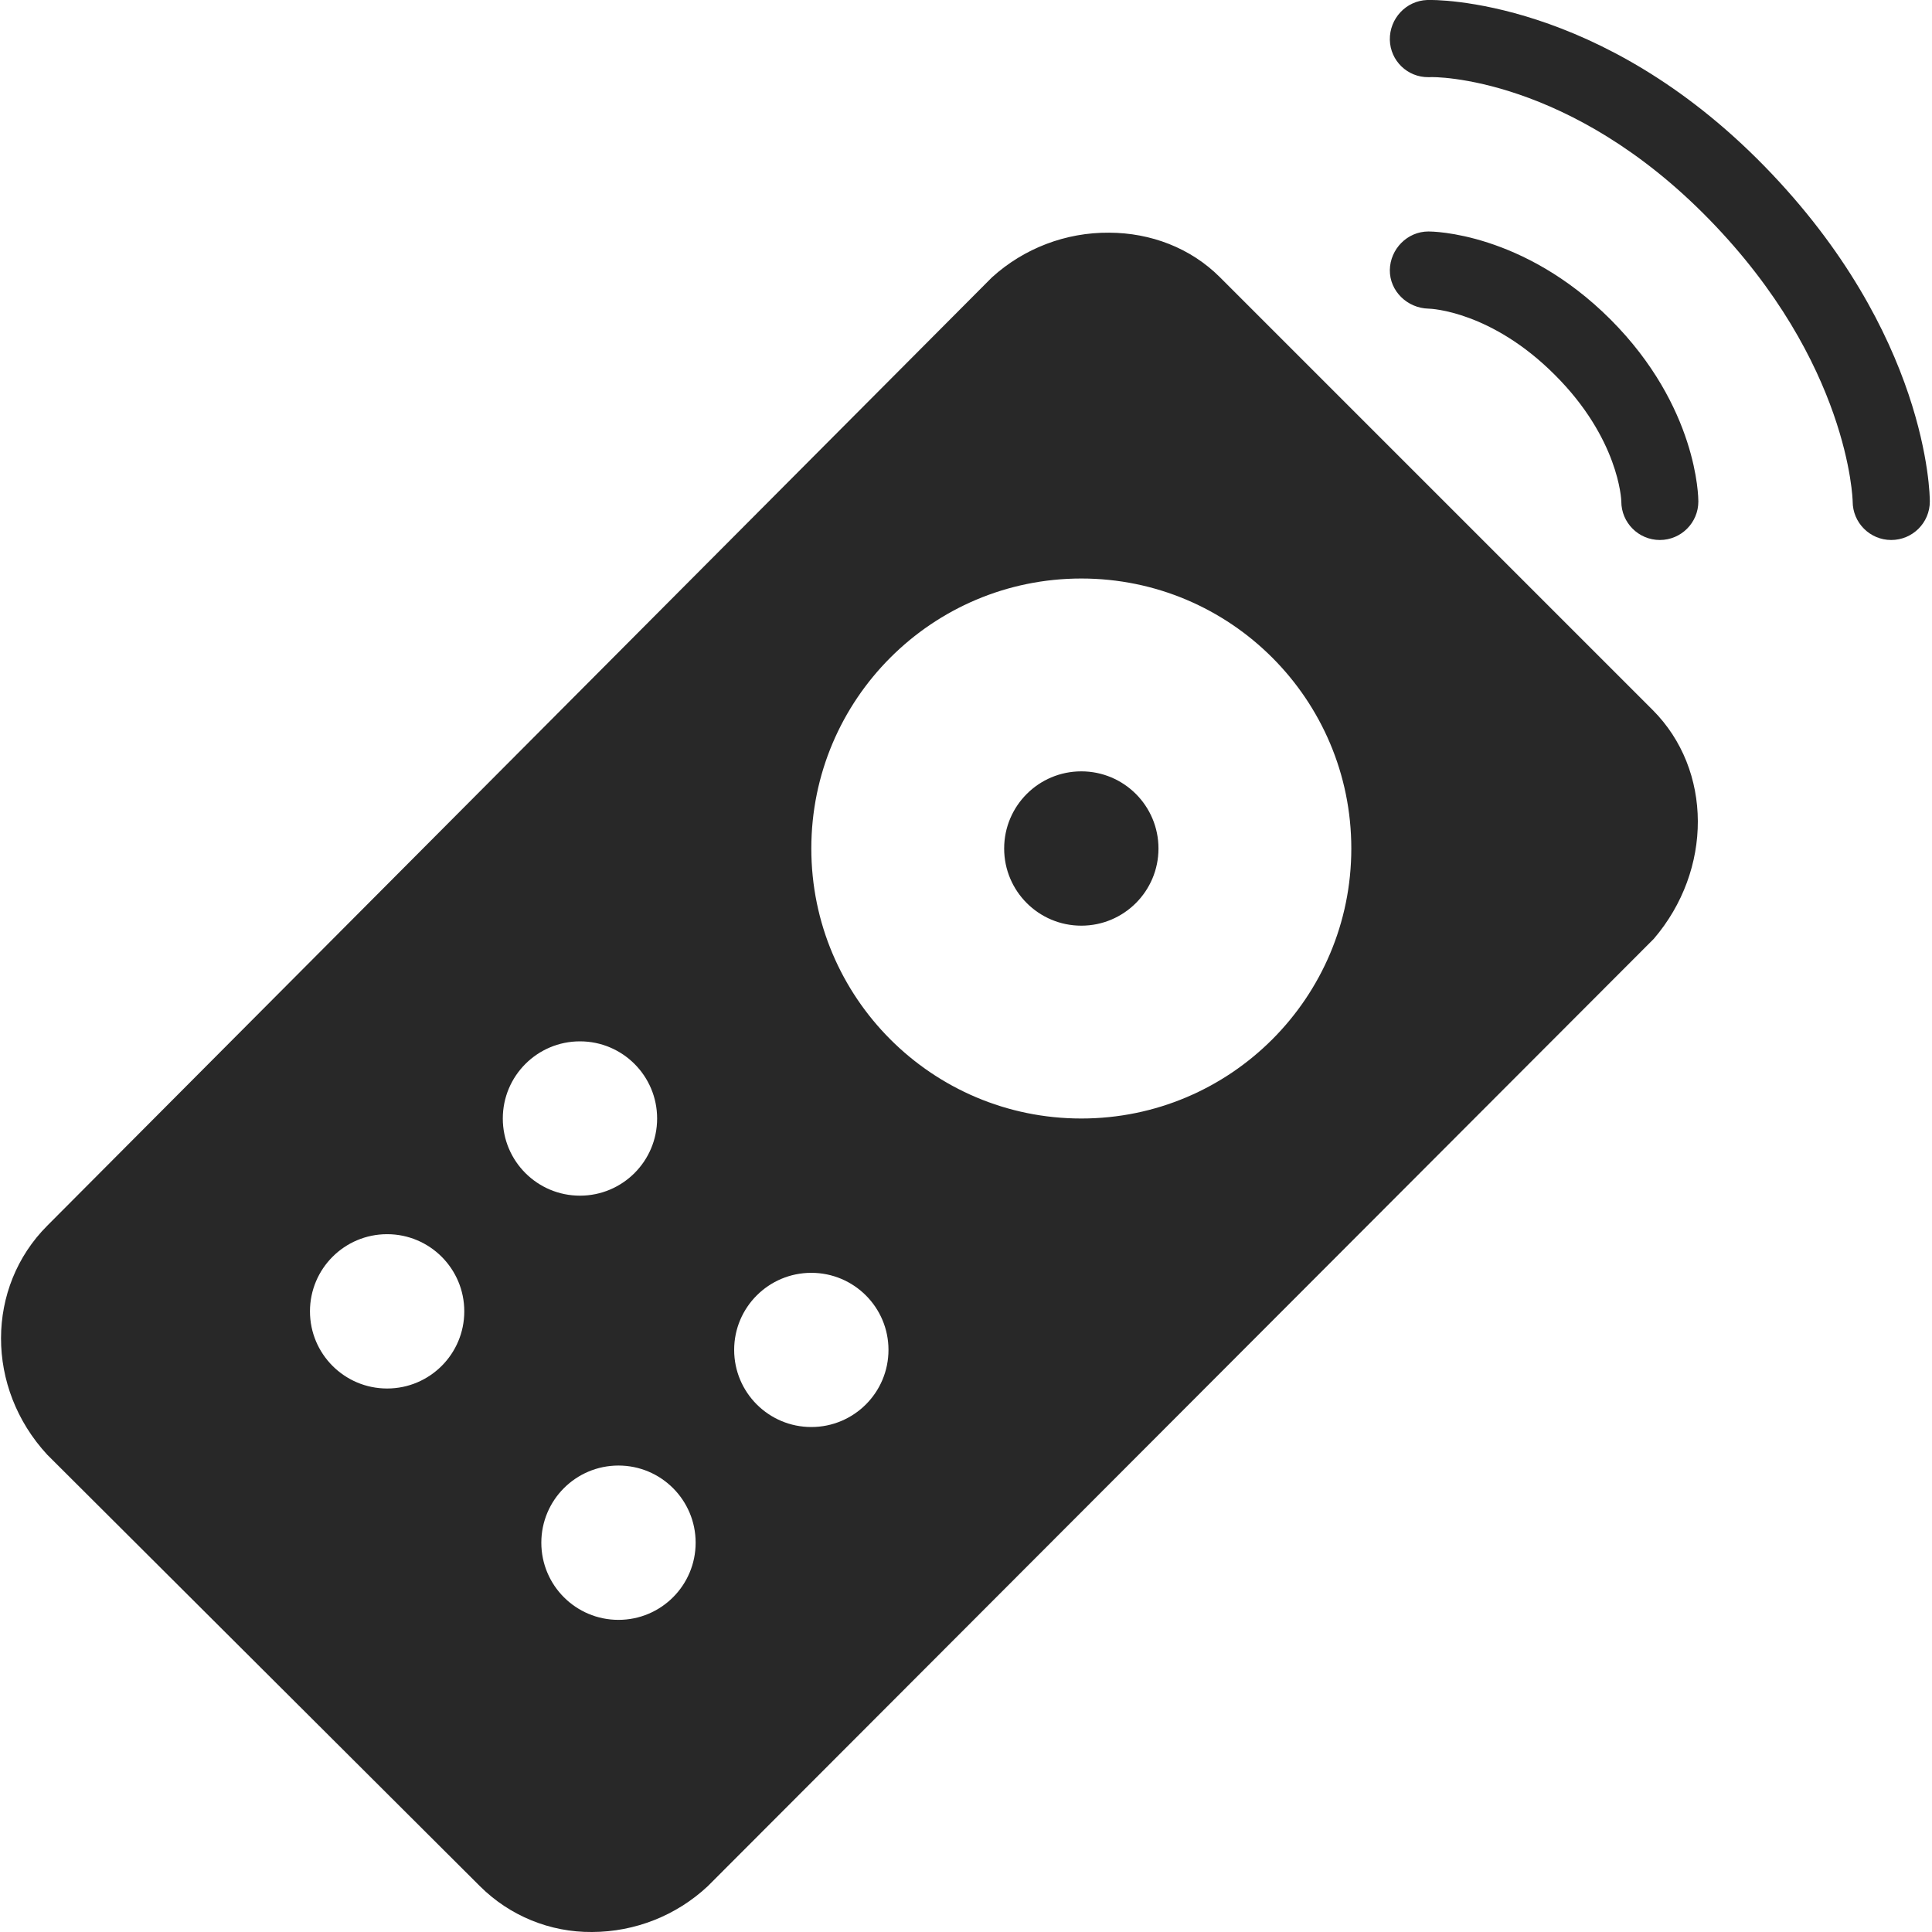
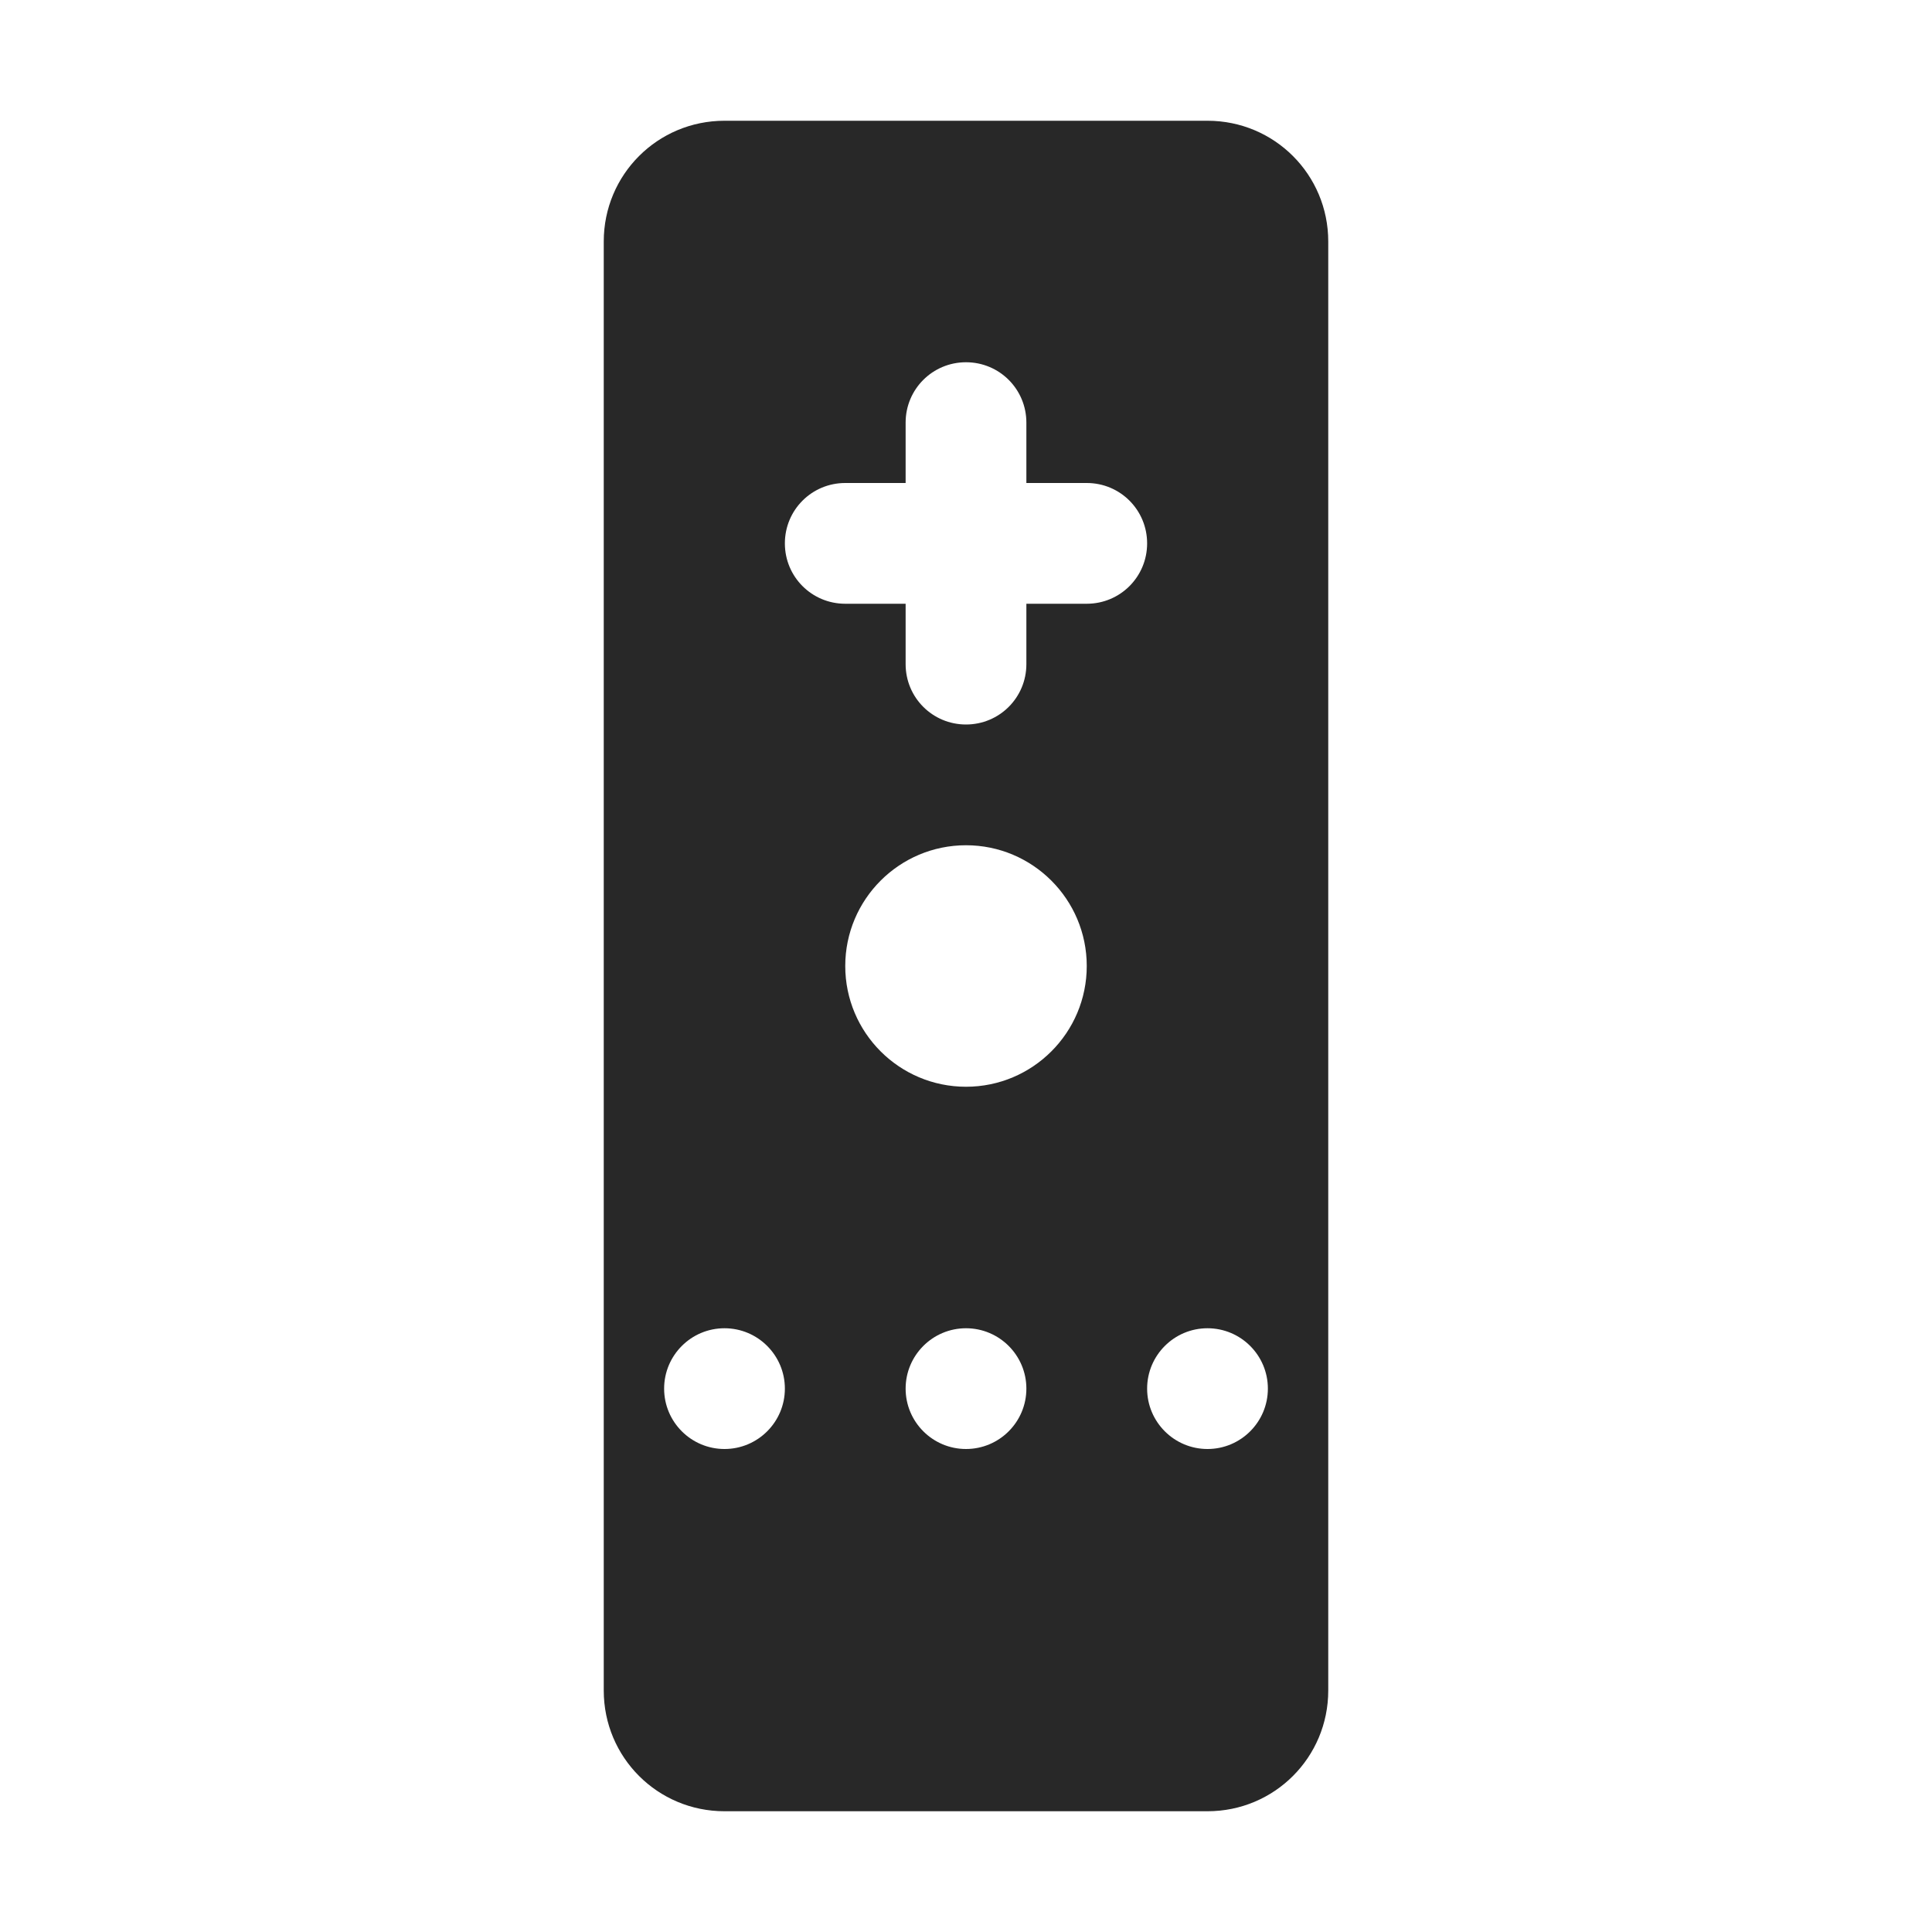
<svg xmlns="http://www.w3.org/2000/svg" width="16" height="16" version="1.1">
  <defs>
    <style id="current-color-scheme" type="text/css">.ColorScheme-Text { color:#282828; } .ColorScheme-Highlight { color:#458588; }</style>
  </defs>
-   <path class="ColorScheme-Text" d="m11.82 0c-0.176 6e-3 -0.313 0.154-0.31 0.33 4e-3 0.173 0.146 0.311 0.32 0.309h9e-3c0.042-5e-3 1.163-5e-3 2.316 1.178 1.16 1.189 1.188 2.325 1.188 2.336 0 0.176 0.143 0.319 0.319 0.319 0.177 0 0.32-0.143 0.32-0.319 0-0.057-0.015-1.388-1.368-2.775-1.361-1.395-2.732-1.381-2.794-1.378zm0.01 1.917c-0.175 0-0.317 0.145-0.32 0.319-2e-3 0.175 0.145 0.316 0.32 0.32 0.021 0 0.52 0.021 1.047 0.549 0.528 0.527 0.55 1.03 0.55 1.048 0 0.176 0.143 0.319 0.319 0.319s0.319-0.143 0.319-0.319c0-0.032-5e-3 -0.784-0.728-1.508-0.724-0.723-1.476-0.728-1.507-0.728zm-2.645 0.01c-0.358-3e-3 -0.704 0.129-0.969 0.369l-7.825 7.855c-0.508 0.509-0.512 1.342 0 1.896l3.584 3.574c0.246 0.245 0.58 0.382 0.928 0.379 0.356-1e-3 0.698-0.136 0.958-0.379l7.835-7.846c0.488-0.57 0.488-1.398-0.01-1.896l-3.583-3.583c-0.244-0.244-0.575-0.368-0.918-0.369zm-0.23 2.864c1.235 0 2.236 1.001 2.236 2.236s-1.001 2.236-2.236 2.236-2.236-1.001-2.236-2.236 1.001-2.236 2.236-2.236zm0 1.597c-0.353 0-0.639 0.286-0.639 0.639s0.286 0.639 0.639 0.639 0.639-0.286 0.639-0.639-0.286-0.639-0.639-0.639zm-4.152 2.236c0.353 0 0.639 0.286 0.639 0.639s-0.286 0.639-0.639 0.639-0.639-0.286-0.639-0.639 0.286-0.639 0.639-0.639zm-1.597 1.597c0.353 0 0.639 0.286 0.639 0.639s-0.286 0.639-0.639 0.639-0.639-0.286-0.639-0.639 0.286-0.639 0.639-0.639zm3.513 0.32c0.353 0 0.639 0.286 0.639 0.638 0 0.353-0.286 0.639-0.639 0.639s-0.639-0.286-0.639-0.639c0-0.352 0.286-0.638 0.639-0.638zm-1.597 1.596c0.353 0 0.639 0.286 0.639 0.639s-0.286 0.639-0.639 0.639-0.639-0.286-0.639-0.639 0.286-0.639 0.639-0.639z" fill="currentColor" />
+   <path class="ColorScheme-Text" d="m6 1c-0.554 0-1 0.446-1 1v12c0 0.554 0.446 1 1 1h4c0.554 0 1-0.446 1-1v-12c0-0.554-0.446-1-1-1zm2 2c0.277 0 0.5 0.223 0.5 0.5v0.5h0.5c0.277 0 0.5 0.223 0.5 0.5s-0.223 0.5-0.5 0.5h-0.5v0.5c0 0.277-0.223 0.5-0.5 0.5s-0.5-0.223-0.5-0.5v-0.5h-0.5c-0.277 0-0.5-0.223-0.5-0.5s0.223-0.5 0.5-0.5h0.5v-0.5c0-0.277 0.223-0.5 0.5-0.5zm0 4c0.552 0 1 0.448 1 1s-0.448 1-1 1-1-0.448-1-1 0.448-1 1-1zm-2 4c0.276 0 0.5 0.224 0.5 0.5s-0.224 0.5-0.5 0.5-0.5-0.224-0.5-0.5 0.224-0.5 0.5-0.5zm2 0c0.276 0 0.5 0.224 0.5 0.5s-0.224 0.5-0.5 0.5-0.5-0.224-0.5-0.5 0.224-0.5 0.5-0.5zm2 0c0.276 0 0.5 0.224 0.5 0.5s-0.224 0.5-0.5 0.5c-0.276 0-0.5-0.224-0.5-0.5s0.224-0.5 0.5-0.5z" fill="currentColor" />
</svg>
